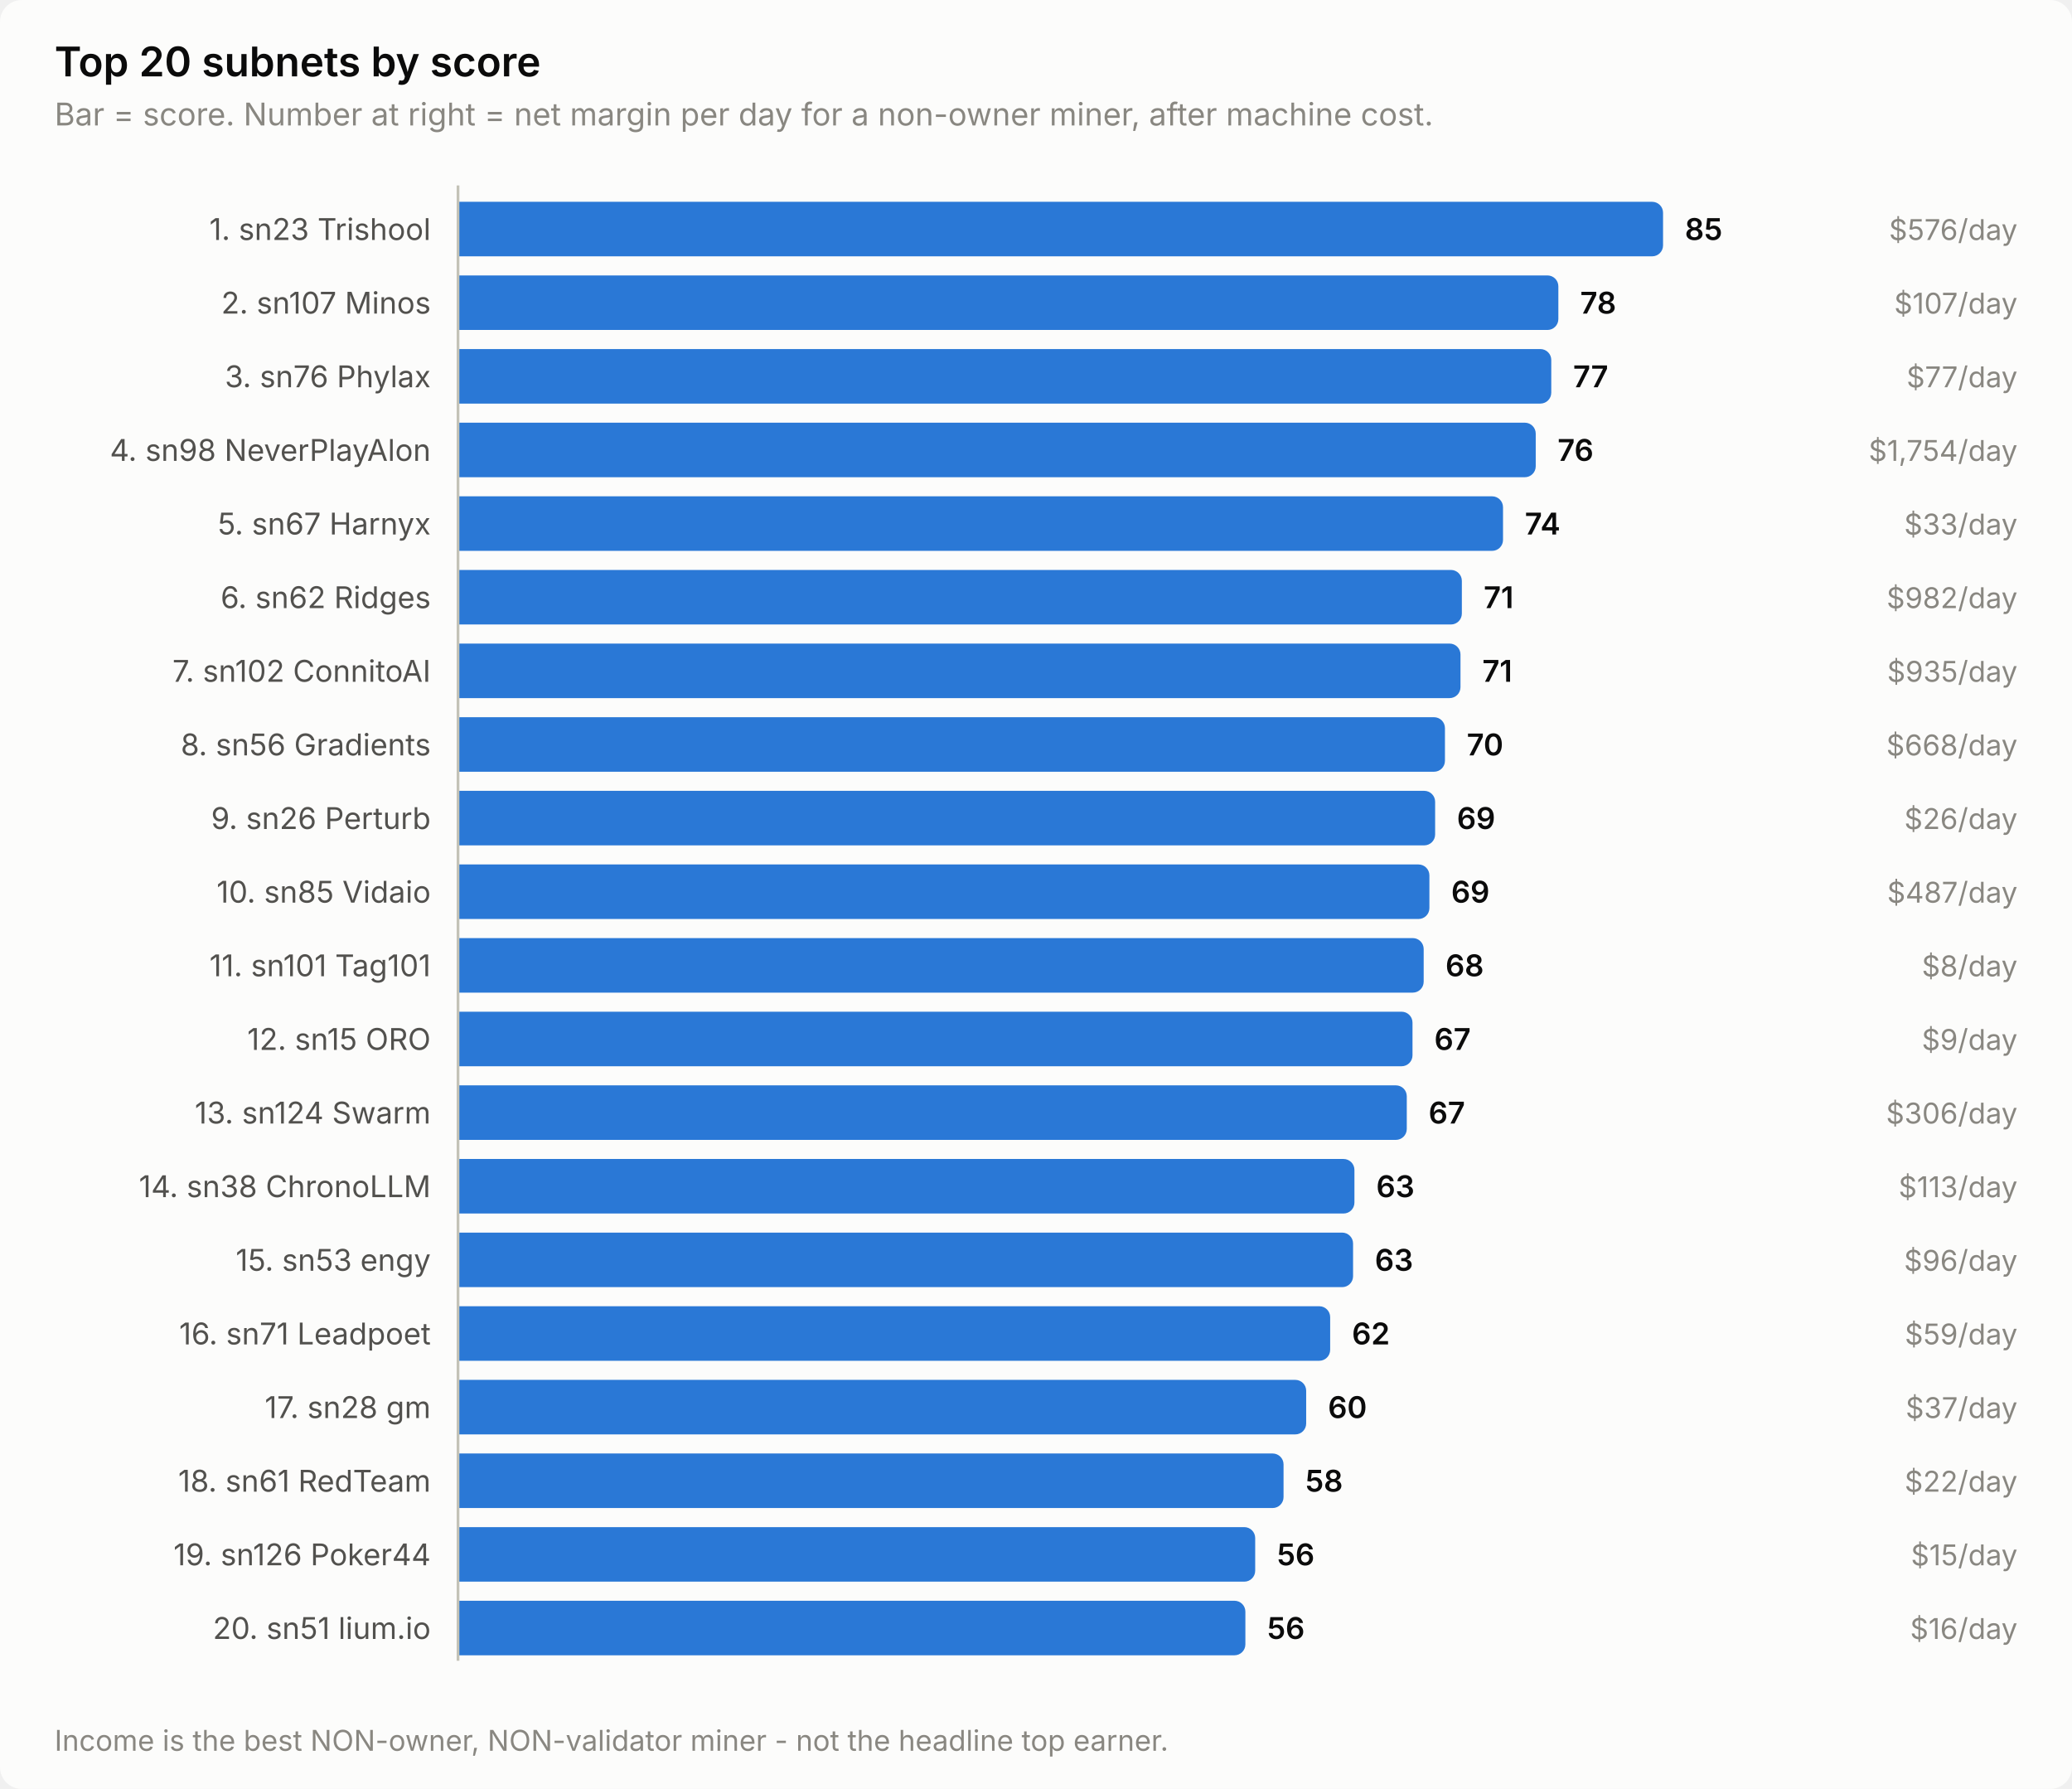
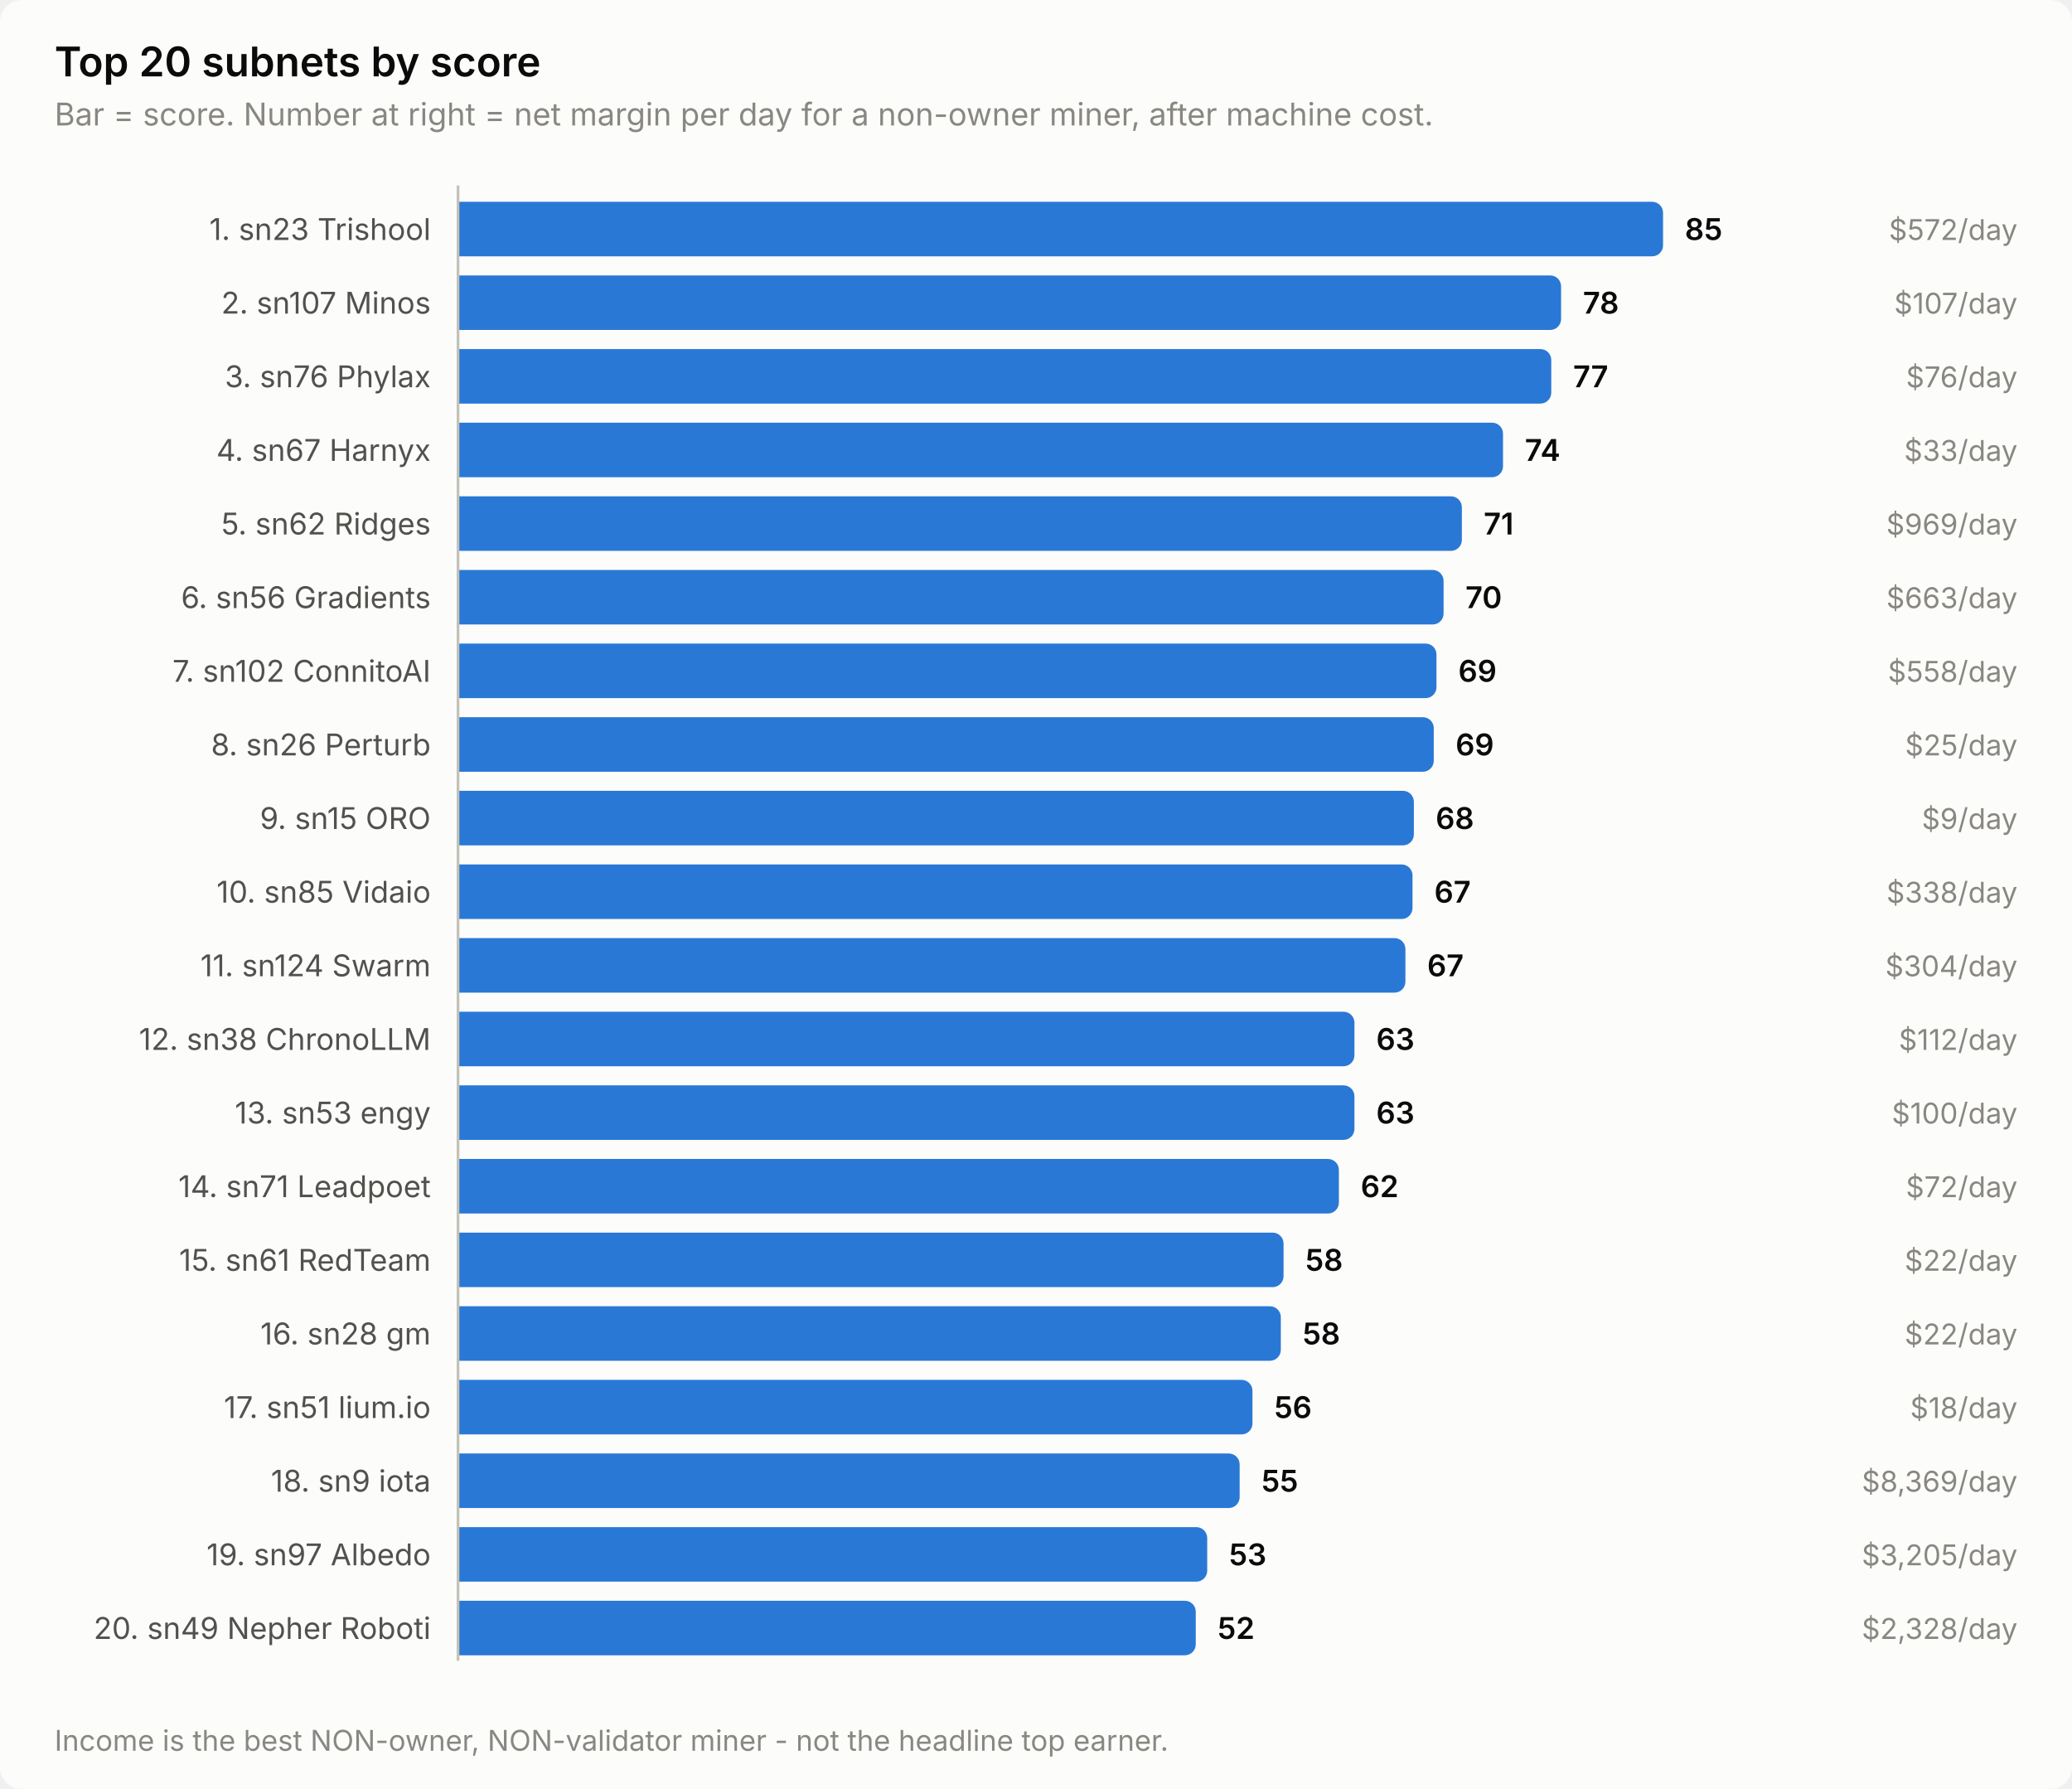
<svg xmlns="http://www.w3.org/2000/svg" width="760" height="656" viewBox="0 0 760 656" role="img" aria-label="Top 20 subnets by score">
  <style>
    text { font-family: system-ui, -apple-system, 'Segoe UI', sans-serif; }
    .t-title { font-size: 15px; font-weight: 600; }
    .t-sub { font-size: 11.5px; }
    .t-lab { font-size: 11px; }
    .t-val { font-size: 11px; font-weight: 600; font-variant-numeric: tabular-nums; }
    .t-tick { font-size: 10.5px; font-variant-numeric: tabular-nums; }

    .surface { fill: #fcfcfb; }
    .ink { fill: #0b0b0b; }
    .ink2 { fill: #52514e; }
    .muted { fill: #898781; }
    .grid { stroke: #e1e0d9; }
    .axis { stroke: #c3c2b7; }
    .accent { fill: #2a78d6; }
    .critical { fill: #d03b3b; }
    .deemph { fill: #d8d7d0; }

    @media (prefers-color-scheme: dark) {
      .surface { fill: #1a1a19; }
      .ink { fill: #ffffff; }
      .ink2 { fill: #c3c2b7; }
      .muted { fill: #898781; }
      .grid { stroke: #2c2c2a; }
      .axis { stroke: #383835; }
      .accent { fill: #3987e5; }
      .deemph { fill: #3a3a37; }
    }
</style>
  <rect class="surface" width="760" height="656" rx="8" />
  <text class="ink t-title" x="20" y="28">Top 20 subnets by score</text>
  <text class="muted t-sub" x="20" y="46">Bar = score. Number at right = net margin per day for a non-owner miner, after machine cost.</text>
  <text class="ink2 t-lab" x="158" y="88" text-anchor="end">1. sn23 Trishool</text>
  <path class="accent" d="M168.0,74.0 H606.0 a4.0,4.0 0 0 1 4.0,4.0 V90.0 a4.0,4.0 0 0 1 -4.0,4.0 H168.0 Z" />
  <text class="ink t-val" x="618.0" y="88">85</text>
-   <text class="muted t-tick" x="740" y="88" text-anchor="end">$576/day</text>
+   <text class="muted t-tick" x="740" y="88" text-anchor="end">$572/day</text>
  <text class="ink2 t-lab" x="158" y="115" text-anchor="end">2. sn107 Minos</text>
-   <path class="accent" d="M168.0,101.0 H567.6 a4.0,4.0 0 0 1 4.0,4.0 V117.0 a4.0,4.0 0 0 1 -4.0,4.0 H168.0 Z" />
-   <text class="ink t-val" x="579.6" y="115">78</text>
+   <path class="accent" d="M168.0,101.0 H568.6 a4.0,4.0 0 0 1 4.0,4.0 V117.0 a4.0,4.0 0 0 1 -4.0,4.0 H168.0 Z" />
+   <text class="ink t-val" x="580.6" y="115">78</text>
  <text class="muted t-tick" x="740" y="115" text-anchor="end">$107/day</text>
  <text class="ink2 t-lab" x="158" y="142" text-anchor="end">3. sn76 Phylax</text>
  <path class="accent" d="M168.0,128.0 H565.0 a4.0,4.0 0 0 1 4.0,4.0 V144.0 a4.0,4.0 0 0 1 -4.0,4.0 H168.0 Z" />
  <text class="ink t-val" x="577.0" y="142">77</text>
-   <text class="muted t-tick" x="740" y="142" text-anchor="end">$77/day</text>
-   <text class="ink2 t-lab" x="158" y="169" text-anchor="end">4. sn98 NeverPlayAlon</text>
-   <path class="accent" d="M168.0,155.0 H559.3 a4.0,4.0 0 0 1 4.0,4.0 V171.0 a4.0,4.0 0 0 1 -4.0,4.0 H168.0 Z" />
-   <text class="ink t-val" x="571.3" y="169">76</text>
-   <text class="muted t-tick" x="740" y="169" text-anchor="end">$1,754/day</text>
-   <text class="ink2 t-lab" x="158" y="196" text-anchor="end">5. sn67 Harnyx</text>
-   <path class="accent" d="M168.0,182.0 H547.3 a4.0,4.0 0 0 1 4.0,4.0 V198.0 a4.0,4.0 0 0 1 -4.0,4.0 H168.0 Z" />
-   <text class="ink t-val" x="559.3" y="196">74</text>
-   <text class="muted t-tick" x="740" y="196" text-anchor="end">$33/day</text>
-   <text class="ink2 t-lab" x="158" y="223" text-anchor="end">6. sn62 Ridges</text>
-   <path class="accent" d="M168.0,209.0 H532.2 a4.0,4.0 0 0 1 4.0,4.0 V225.0 a4.0,4.0 0 0 1 -4.0,4.0 H168.0 Z" />
-   <text class="ink t-val" x="544.2" y="223">71</text>
-   <text class="muted t-tick" x="740" y="223" text-anchor="end">$982/day</text>
+   <text class="muted t-tick" x="740" y="142" text-anchor="end">$76/day</text>
+   <text class="ink2 t-lab" x="158" y="169" text-anchor="end">4. sn67 Harnyx</text>
+   <path class="accent" d="M168.0,155.0 H547.3 a4.0,4.0 0 0 1 4.0,4.0 V171.0 a4.0,4.0 0 0 1 -4.0,4.0 H168.0 Z" />
+   <text class="ink t-val" x="559.3" y="169">74</text>
+   <text class="muted t-tick" x="740" y="169" text-anchor="end">$33/day</text>
+   <text class="ink2 t-lab" x="158" y="196" text-anchor="end">5. sn62 Ridges</text>
+   <path class="accent" d="M168.0,182.0 H532.2 a4.0,4.0 0 0 1 4.0,4.0 V198.0 a4.0,4.0 0 0 1 -4.0,4.0 H168.0 Z" />
+   <text class="ink t-val" x="544.2" y="196">71</text>
+   <text class="muted t-tick" x="740" y="196" text-anchor="end">$969/day</text>
+   <text class="ink2 t-lab" x="158" y="223" text-anchor="end">6. sn56 Gradients</text>
+   <path class="accent" d="M168.0,209.0 H525.5 a4.0,4.0 0 0 1 4.0,4.0 V225.0 a4.0,4.0 0 0 1 -4.0,4.0 H168.0 Z" />
+   <text class="ink t-val" x="537.5" y="223">70</text>
+   <text class="muted t-tick" x="740" y="223" text-anchor="end">$663/day</text>
  <text class="ink2 t-lab" x="158" y="250" text-anchor="end">7. sn102 ConnitoAI</text>
-   <path class="accent" d="M168.0,236.0 H531.7 a4.0,4.0 0 0 1 4.0,4.0 V252.0 a4.0,4.0 0 0 1 -4.0,4.0 H168.0 Z" />
-   <text class="ink t-val" x="543.7" y="250">71</text>
-   <text class="muted t-tick" x="740" y="250" text-anchor="end">$935/day</text>
-   <text class="ink2 t-lab" x="158" y="277" text-anchor="end">8. sn56 Gradients</text>
-   <path class="accent" d="M168.0,263.0 H526.0 a4.0,4.0 0 0 1 4.0,4.0 V279.0 a4.0,4.0 0 0 1 -4.0,4.0 H168.0 Z" />
-   <text class="ink t-val" x="538.0" y="277">70</text>
-   <text class="muted t-tick" x="740" y="277" text-anchor="end">$668/day</text>
-   <text class="ink2 t-lab" x="158" y="304" text-anchor="end">9. sn26 Perturb</text>
-   <path class="accent" d="M168.0,290.0 H522.4 a4.0,4.0 0 0 1 4.0,4.0 V306.0 a4.0,4.0 0 0 1 -4.0,4.0 H168.0 Z" />
-   <text class="ink t-val" x="534.4" y="304">69</text>
-   <text class="muted t-tick" x="740" y="304" text-anchor="end">$26/day</text>
+   <path class="accent" d="M168.0,236.0 H522.9 a4.0,4.0 0 0 1 4.0,4.0 V252.0 a4.0,4.0 0 0 1 -4.0,4.0 H168.0 Z" />
+   <text class="ink t-val" x="534.9" y="250">69</text>
+   <text class="muted t-tick" x="740" y="250" text-anchor="end">$558/day</text>
+   <text class="ink2 t-lab" x="158" y="277" text-anchor="end">8. sn26 Perturb</text>
+   <path class="accent" d="M168.0,263.0 H521.9 a4.0,4.0 0 0 1 4.0,4.0 V279.0 a4.0,4.0 0 0 1 -4.0,4.0 H168.0 Z" />
+   <text class="ink t-val" x="533.9" y="277">69</text>
+   <text class="muted t-tick" x="740" y="277" text-anchor="end">$25/day</text>
+   <text class="ink2 t-lab" x="158" y="304" text-anchor="end">9. sn15 ORO</text>
+   <path class="accent" d="M168.0,290.0 H514.6 a4.0,4.0 0 0 1 4.0,4.0 V306.0 a4.0,4.0 0 0 1 -4.0,4.0 H168.0 Z" />
+   <text class="ink t-val" x="526.6" y="304">68</text>
+   <text class="muted t-tick" x="740" y="304" text-anchor="end">$9/day</text>
  <text class="ink2 t-lab" x="158" y="331" text-anchor="end">10. sn85 Vidaio</text>
-   <path class="accent" d="M168.0,317.0 H520.3 a4.0,4.0 0 0 1 4.0,4.0 V333.0 a4.0,4.0 0 0 1 -4.0,4.0 H168.0 Z" />
-   <text class="ink t-val" x="532.3" y="331">69</text>
-   <text class="muted t-tick" x="740" y="331" text-anchor="end">$487/day</text>
-   <text class="ink2 t-lab" x="158" y="358" text-anchor="end">11. sn101 Tag101</text>
-   <path class="accent" d="M168.0,344.0 H518.2 a4.0,4.0 0 0 1 4.0,4.0 V360.0 a4.0,4.0 0 0 1 -4.0,4.0 H168.0 Z" />
-   <text class="ink t-val" x="530.2" y="358">68</text>
-   <text class="muted t-tick" x="740" y="358" text-anchor="end">$8/day</text>
-   <text class="ink2 t-lab" x="158" y="385" text-anchor="end">12. sn15 ORO</text>
-   <path class="accent" d="M168.0,371.0 H514.1 a4.0,4.0 0 0 1 4.0,4.0 V387.0 a4.0,4.0 0 0 1 -4.0,4.0 H168.0 Z" />
-   <text class="ink t-val" x="526.1" y="385">67</text>
-   <text class="muted t-tick" x="740" y="385" text-anchor="end">$9/day</text>
-   <text class="ink2 t-lab" x="158" y="412" text-anchor="end">13. sn124 Swarm</text>
-   <path class="accent" d="M168.0,398.0 H512.0 a4.0,4.0 0 0 1 4.0,4.0 V414.0 a4.0,4.0 0 0 1 -4.0,4.0 H168.0 Z" />
-   <text class="ink t-val" x="524.0" y="412">67</text>
-   <text class="muted t-tick" x="740" y="412" text-anchor="end">$306/day</text>
-   <text class="ink2 t-lab" x="158" y="439" text-anchor="end">14. sn38 ChronoLLM</text>
-   <path class="accent" d="M168.0,425.0 H492.8 a4.0,4.0 0 0 1 4.0,4.0 V441.0 a4.0,4.0 0 0 1 -4.0,4.0 H168.0 Z" />
-   <text class="ink t-val" x="504.8" y="439">63</text>
-   <text class="muted t-tick" x="740" y="439" text-anchor="end">$113/day</text>
-   <text class="ink2 t-lab" x="158" y="466" text-anchor="end">15. sn53 engy</text>
-   <path class="accent" d="M168.0,452.0 H492.3 a4.0,4.0 0 0 1 4.0,4.0 V468.0 a4.0,4.0 0 0 1 -4.0,4.0 H168.0 Z" />
-   <text class="ink t-val" x="504.3" y="466">63</text>
-   <text class="muted t-tick" x="740" y="466" text-anchor="end">$96/day</text>
-   <text class="ink2 t-lab" x="158" y="493" text-anchor="end">16. sn71 Leadpoet</text>
-   <path class="accent" d="M168.0,479.0 H483.9 a4.0,4.0 0 0 1 4.0,4.0 V495.0 a4.0,4.0 0 0 1 -4.0,4.0 H168.0 Z" />
-   <text class="ink t-val" x="495.9" y="493">62</text>
-   <text class="muted t-tick" x="740" y="493" text-anchor="end">$59/day</text>
-   <text class="ink2 t-lab" x="158" y="520" text-anchor="end">17. sn28 gm</text>
-   <path class="accent" d="M168.0,506.0 H475.1 a4.0,4.0 0 0 1 4.0,4.0 V522.0 a4.0,4.0 0 0 1 -4.0,4.0 H168.0 Z" />
-   <text class="ink t-val" x="487.1" y="520">60</text>
-   <text class="muted t-tick" x="740" y="520" text-anchor="end">$37/day</text>
-   <text class="ink2 t-lab" x="158" y="547" text-anchor="end">18. sn61 RedTeam</text>
-   <path class="accent" d="M168.0,533.0 H466.8 a4.0,4.0 0 0 1 4.0,4.0 V549.0 a4.0,4.0 0 0 1 -4.0,4.0 H168.0 Z" />
-   <text class="ink t-val" x="478.8" y="547">58</text>
-   <text class="muted t-tick" x="740" y="547" text-anchor="end">$22/day</text>
-   <text class="ink2 t-lab" x="158" y="574" text-anchor="end">19. sn126 Poker44</text>
-   <path class="accent" d="M168.0,560.0 H456.4 a4.0,4.0 0 0 1 4.0,4.0 V576.0 a4.0,4.0 0 0 1 -4.0,4.0 H168.0 Z" />
-   <text class="ink t-val" x="468.4" y="574">56</text>
-   <text class="muted t-tick" x="740" y="574" text-anchor="end">$15/day</text>
-   <text class="ink2 t-lab" x="158" y="601" text-anchor="end">20. sn51 lium.io</text>
-   <path class="accent" d="M168.0,587.0 H452.8 a4.0,4.0 0 0 1 4.0,4.0 V603.0 a4.0,4.0 0 0 1 -4.0,4.0 H168.0 Z" />
-   <text class="ink t-val" x="464.8" y="601">56</text>
-   <text class="muted t-tick" x="740" y="601" text-anchor="end">$16/day</text>
+   <path class="accent" d="M168.0,317.0 H514.1 a4.0,4.0 0 0 1 4.0,4.0 V333.0 a4.0,4.0 0 0 1 -4.0,4.0 H168.0 Z" />
+   <text class="ink t-val" x="526.1" y="331">67</text>
+   <text class="muted t-tick" x="740" y="331" text-anchor="end">$338/day</text>
+   <text class="ink2 t-lab" x="158" y="358" text-anchor="end">11. sn124 Swarm</text>
+   <path class="accent" d="M168.0,344.0 H511.5 a4.0,4.0 0 0 1 4.0,4.0 V360.0 a4.0,4.0 0 0 1 -4.0,4.0 H168.0 Z" />
+   <text class="ink t-val" x="523.5" y="358">67</text>
+   <text class="muted t-tick" x="740" y="358" text-anchor="end">$304/day</text>
+   <text class="ink2 t-lab" x="158" y="385" text-anchor="end">12. sn38 ChronoLLM</text>
+   <path class="accent" d="M168.0,371.0 H492.8 a4.0,4.0 0 0 1 4.0,4.0 V387.0 a4.0,4.0 0 0 1 -4.0,4.0 H168.0 Z" />
+   <text class="ink t-val" x="504.8" y="385">63</text>
+   <text class="muted t-tick" x="740" y="385" text-anchor="end">$112/day</text>
+   <text class="ink2 t-lab" x="158" y="412" text-anchor="end">13. sn53 engy</text>
+   <path class="accent" d="M168.0,398.0 H492.8 a4.0,4.0 0 0 1 4.0,4.0 V414.0 a4.0,4.0 0 0 1 -4.0,4.0 H168.0 Z" />
+   <text class="ink t-val" x="504.8" y="412">63</text>
+   <text class="muted t-tick" x="740" y="412" text-anchor="end">$100/day</text>
+   <text class="ink2 t-lab" x="158" y="439" text-anchor="end">14. sn71 Leadpoet</text>
+   <path class="accent" d="M168.0,425.0 H487.1 a4.0,4.0 0 0 1 4.0,4.0 V441.0 a4.0,4.0 0 0 1 -4.0,4.0 H168.0 Z" />
+   <text class="ink t-val" x="499.1" y="439">62</text>
+   <text class="muted t-tick" x="740" y="439" text-anchor="end">$72/day</text>
+   <text class="ink2 t-lab" x="158" y="466" text-anchor="end">15. sn61 RedTeam</text>
+   <path class="accent" d="M168.0,452.0 H466.8 a4.0,4.0 0 0 1 4.0,4.0 V468.0 a4.0,4.0 0 0 1 -4.0,4.0 H168.0 Z" />
+   <text class="ink t-val" x="478.8" y="466">58</text>
+   <text class="muted t-tick" x="740" y="466" text-anchor="end">$22/day</text>
+   <text class="ink2 t-lab" x="158" y="493" text-anchor="end">16. sn28 gm</text>
+   <path class="accent" d="M168.0,479.0 H465.8 a4.0,4.0 0 0 1 4.0,4.0 V495.0 a4.0,4.0 0 0 1 -4.0,4.0 H168.0 Z" />
+   <text class="ink t-val" x="477.8" y="493">58</text>
+   <text class="muted t-tick" x="740" y="493" text-anchor="end">$22/day</text>
+   <text class="ink2 t-lab" x="158" y="520" text-anchor="end">17. sn51 lium.io</text>
+   <path class="accent" d="M168.0,506.0 H455.4 a4.0,4.0 0 0 1 4.0,4.0 V522.0 a4.0,4.0 0 0 1 -4.0,4.0 H168.0 Z" />
+   <text class="ink t-val" x="467.4" y="520">56</text>
+   <text class="muted t-tick" x="740" y="520" text-anchor="end">$18/day</text>
+   <text class="ink2 t-lab" x="158" y="547" text-anchor="end">18. sn9 iota</text>
+   <path class="accent" d="M168.0,533.0 H450.7 a4.0,4.0 0 0 1 4.0,4.0 V549.0 a4.0,4.0 0 0 1 -4.0,4.0 H168.0 Z" />
+   <text class="ink t-val" x="462.7" y="547">55</text>
+   <text class="muted t-tick" x="740" y="547" text-anchor="end">$8,369/day</text>
+   <text class="ink2 t-lab" x="158" y="574" text-anchor="end">19. sn97 Albedo</text>
+   <path class="accent" d="M168.0,560.0 H438.8 a4.0,4.0 0 0 1 4.0,4.0 V576.0 a4.0,4.0 0 0 1 -4.0,4.0 H168.0 Z" />
+   <text class="ink t-val" x="450.8" y="574">53</text>
+   <text class="muted t-tick" x="740" y="574" text-anchor="end">$3,205/day</text>
+   <text class="ink2 t-lab" x="158" y="601" text-anchor="end">20. sn49 Nepher Roboti</text>
+   <path class="accent" d="M168.0,587.0 H434.6 a4.0,4.0 0 0 1 4.0,4.0 V603.0 a4.0,4.0 0 0 1 -4.0,4.0 H168.0 Z" />
+   <text class="ink t-val" x="446.6" y="601">52</text>
+   <text class="muted t-tick" x="740" y="601" text-anchor="end">$2,328/day</text>
  <line class="axis" x1="168" y1="68" x2="168" y2="609" stroke-width="1" />
  <text class="muted t-tick" x="20" y="642">Income is the best NON-owner, NON-validator miner - not the headline top earner.</text>
</svg>
